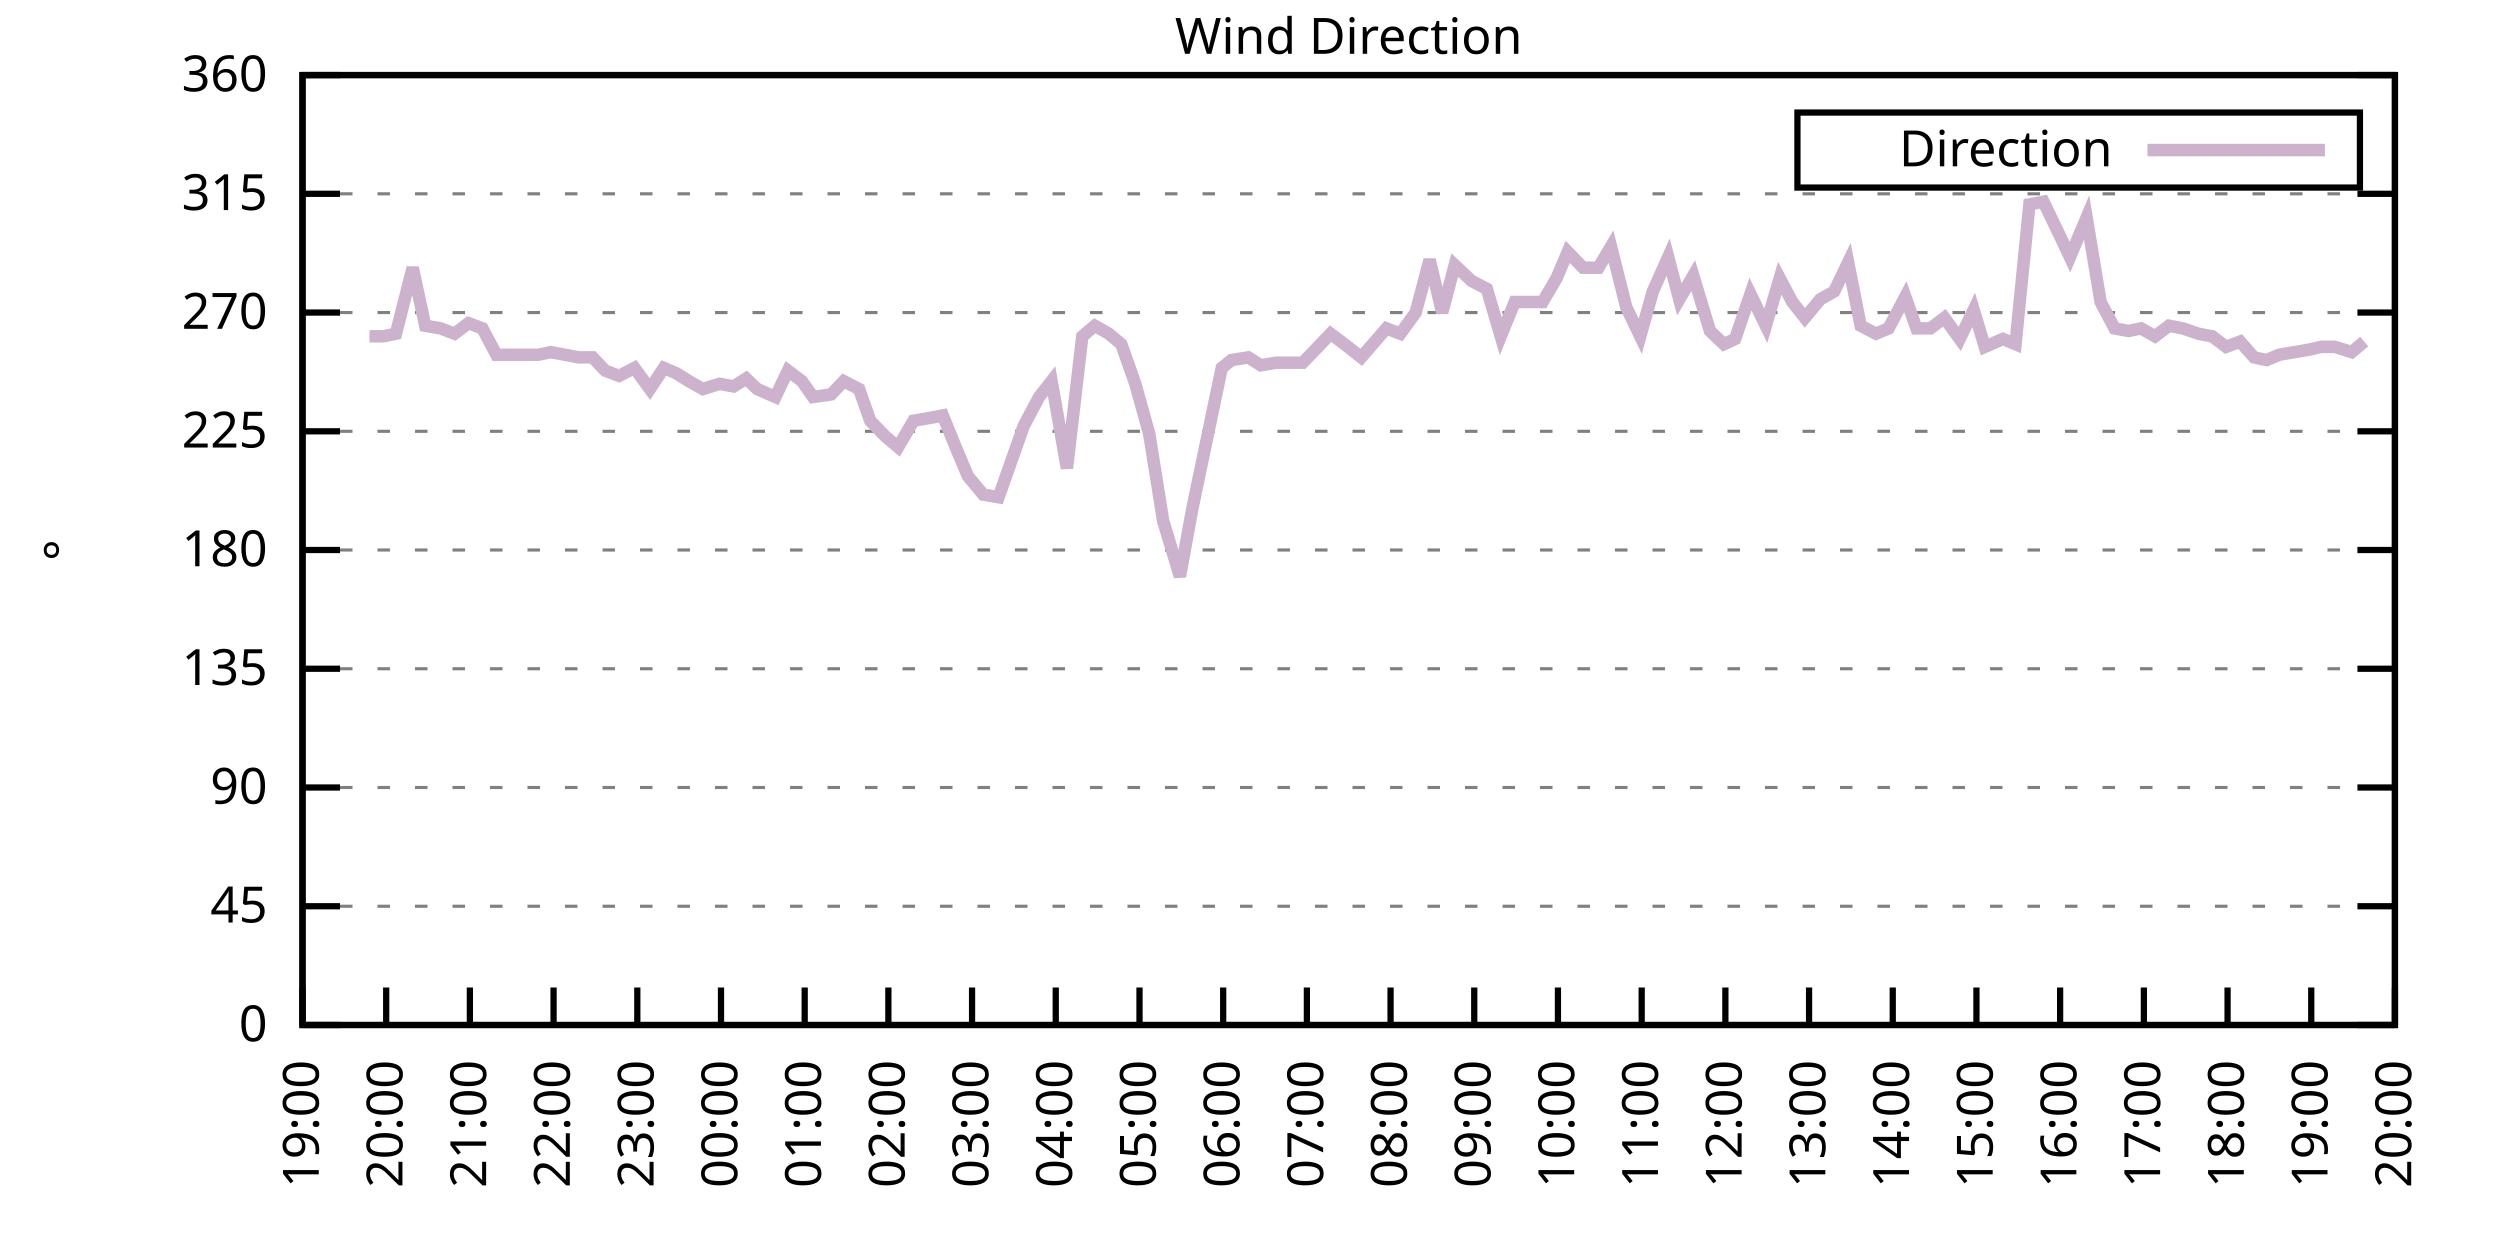
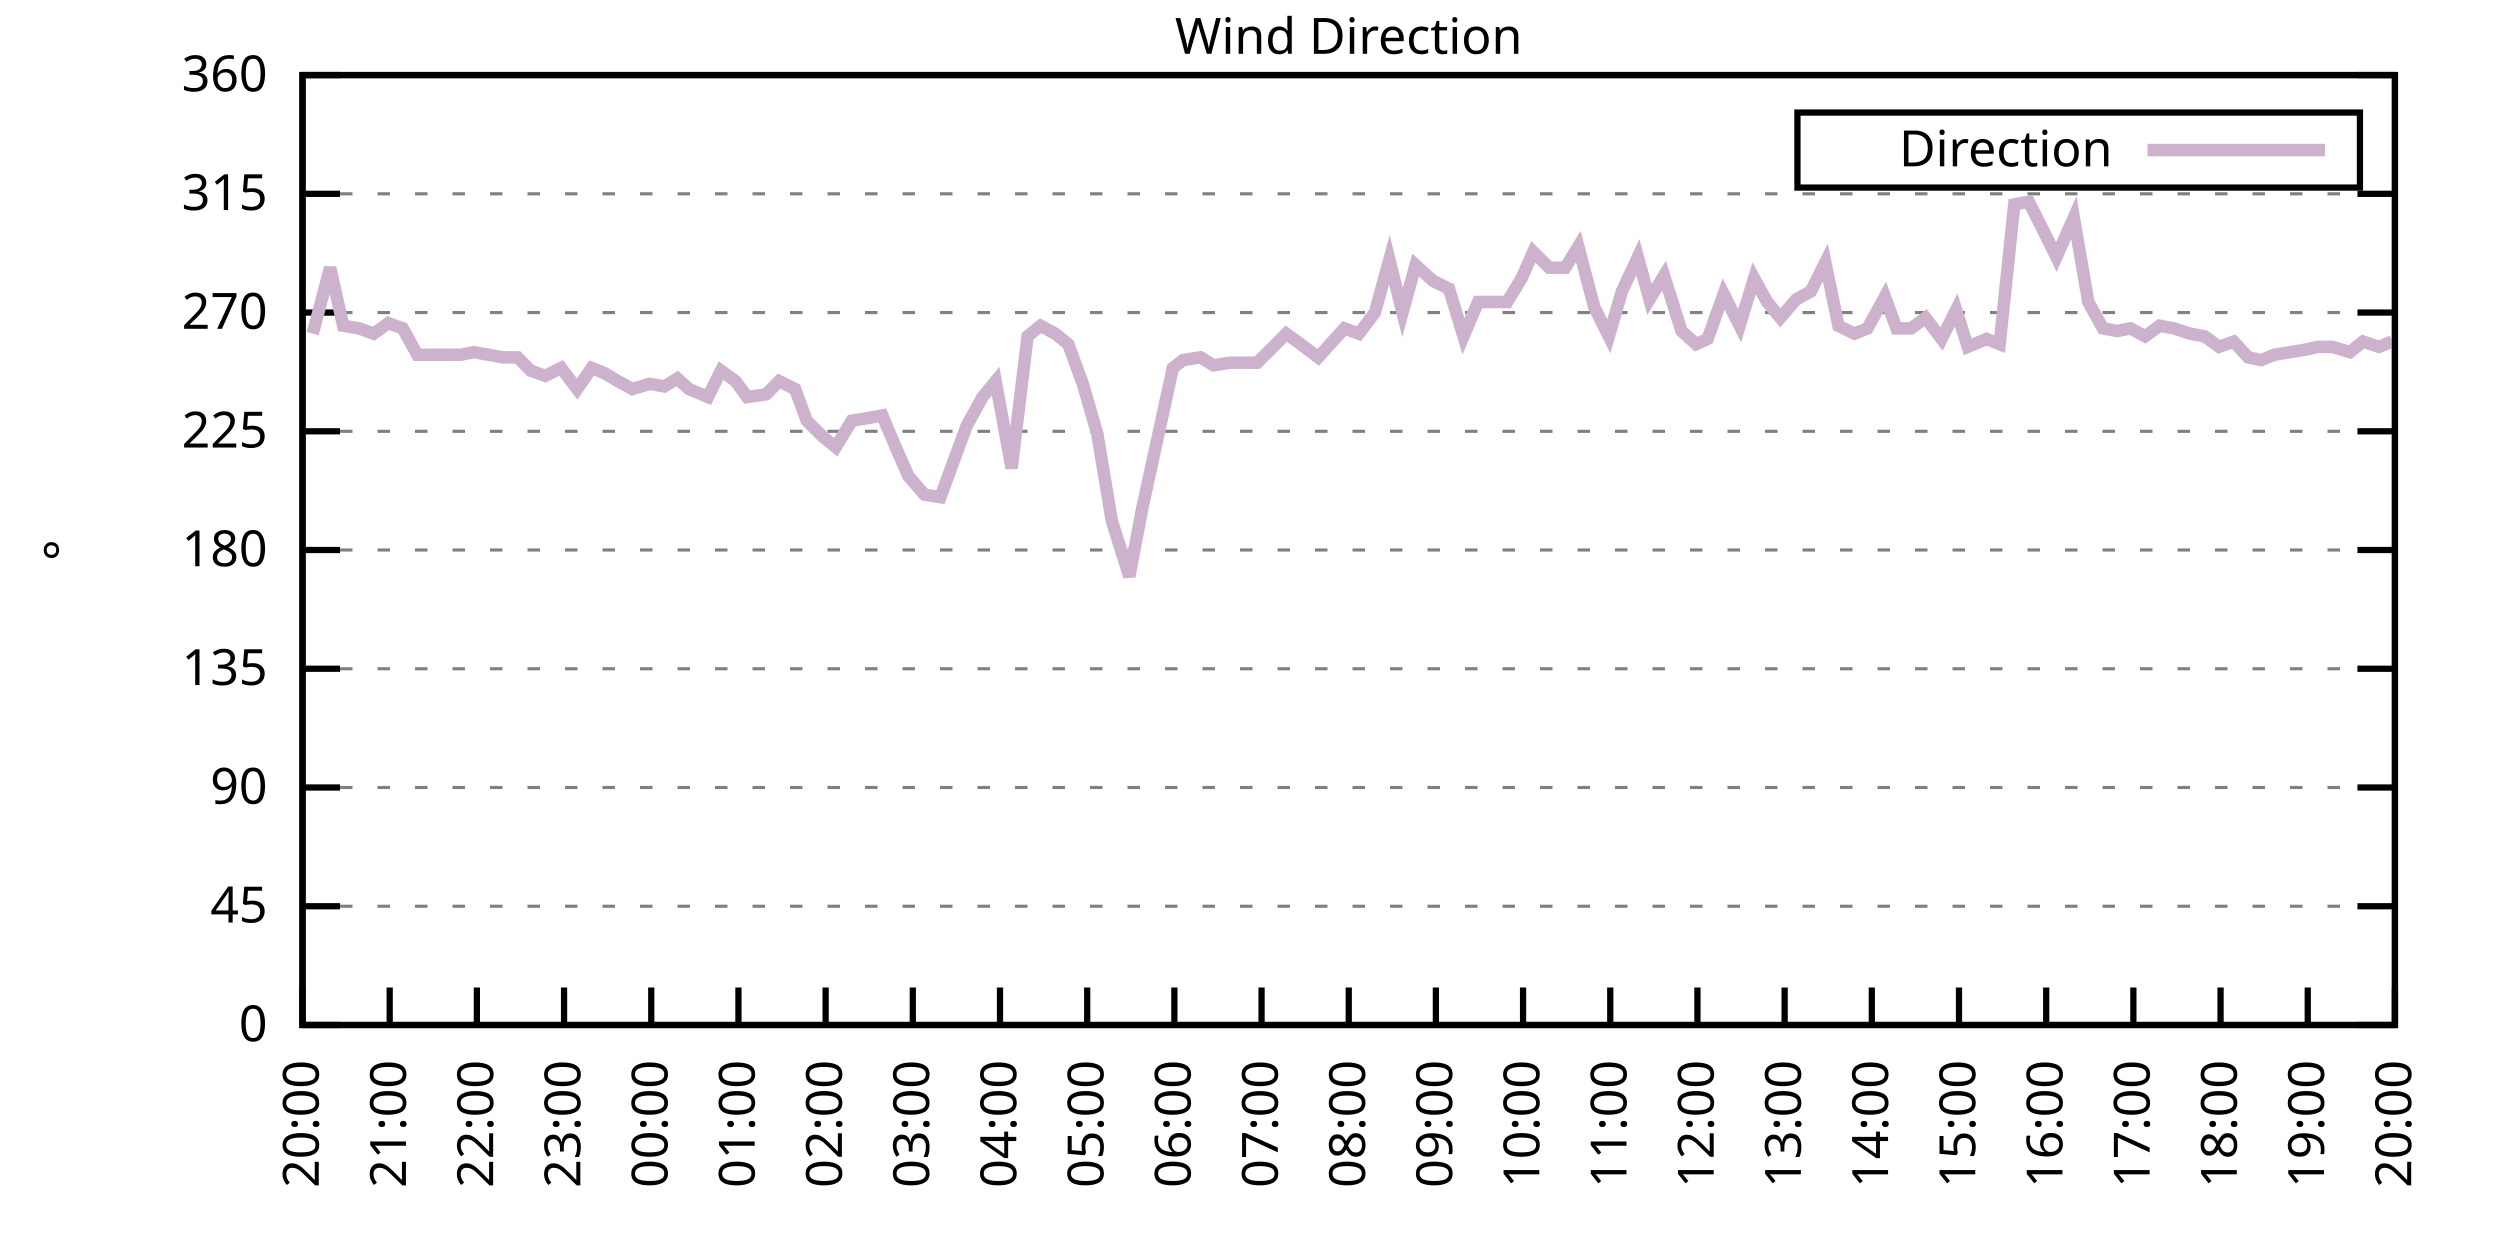
<svg xmlns="http://www.w3.org/2000/svg" xmlns:xlink="http://www.w3.org/1999/xlink" width="400" height="200" viewBox="0 0 400 200">
  <g id="gnuplot_canvas">
    <rect x="0" y="0" width="400" height="200" fill="none" />
    <defs>
      <circle id="gpDot" r="0.5" stroke-width="0.5" stroke="currentColor" />
      <path id="gpPt0" stroke-width="0.333" stroke="currentColor" d="M-1,0 h2 M0,-1 v2" />
      <path id="gpPt1" stroke-width="0.333" stroke="currentColor" d="M-1,-1 L1,1 M1,-1 L-1,1" />
      <path id="gpPt2" stroke-width="0.333" stroke="currentColor" d="M-1,0 L1,0 M0,-1 L0,1 M-1,-1 L1,1 M-1,1 L1,-1" />
      <rect id="gpPt3" stroke-width="0.333" stroke="currentColor" x="-1" y="-1" width="2" height="2" />
      <rect id="gpPt4" stroke-width="0.333" stroke="currentColor" fill="currentColor" x="-1" y="-1" width="2" height="2" />
      <circle id="gpPt5" stroke-width="0.333" stroke="currentColor" cx="0" cy="0" r="1" />
      <use xlink:href="#gpPt5" id="gpPt6" fill="currentColor" stroke="none" />
      <path id="gpPt7" stroke-width="0.333" stroke="currentColor" d="M0,-1.33 L-1.33,0.67 L1.33,0.67 z" />
      <use xlink:href="#gpPt7" id="gpPt8" fill="currentColor" stroke="none" />
      <use xlink:href="#gpPt7" id="gpPt9" stroke="currentColor" transform="rotate(180)" />
      <use xlink:href="#gpPt9" id="gpPt10" fill="currentColor" stroke="none" />
      <use xlink:href="#gpPt3" id="gpPt11" stroke="currentColor" transform="rotate(45)" />
      <use xlink:href="#gpPt11" id="gpPt12" fill="currentColor" stroke="none" />
      <path id="gpPt13" stroke-width="0.333" stroke="currentColor" d="M0,1.330 L1.265,0.411 L0.782,-1.067 L-0.782,-1.076 L-1.265,0.411 z" />
      <use xlink:href="#gpPt13" id="gpPt14" fill="currentColor" stroke="none" />
      <filter id="textbox" filterUnits="objectBoundingBox" x="0" y="0" height="1" width="1">
        <feFlood flood-color="white" flood-opacity="1" result="bgnd" />
        <feComposite in="SourceGraphic" in2="bgnd" operator="atop" />
      </filter>
      <filter id="greybox" filterUnits="objectBoundingBox" x="0" y="0" height="1" width="1">
        <feFlood flood-color="lightgrey" flood-opacity="1" result="grey" />
        <feComposite in="SourceGraphic" in2="grey" operator="atop" />
      </filter>
    </defs>
    <g fill="none" color="white" stroke="currentColor" stroke-width="1.00" stroke-linecap="butt" stroke-linejoin="miter">
</g>
    <g fill="none" color="black" stroke="currentColor" stroke-width="1.00" stroke-linecap="butt" stroke-linejoin="miter">
      <g stroke="none" shape-rendering="crispEdges">
        <polygon fill="rgb(255, 255, 255)" points="48.40,164.00 383.18,164.00 383.18,12.02 48.40,12.02 " />
      </g>
    </g>
    <g fill="none" color="black" stroke="currentColor" stroke-width="1.00" stroke-linecap="butt" stroke-linejoin="miter">
</g>
    <g fill="none" color="black" stroke="black" stroke-width="0.50" stroke-linecap="butt" stroke-linejoin="miter">
</g>
    <g fill="none" color="gray" stroke="currentColor" stroke-width="0.50" stroke-linecap="butt" stroke-linejoin="miter">
      <path stroke="gray" stroke-dasharray="2,4" class="gridline" d="M48.40,164.00 L383.19,164.00  " />
    </g>
    <g fill="none" color="gray" stroke="gray" stroke-width="1.00" stroke-linecap="butt" stroke-linejoin="miter">
</g>
    <g fill="none" color="black" stroke="currentColor" stroke-width="1.00" stroke-linecap="butt" stroke-linejoin="miter">
      <path stroke="black" d="M48.40,164.00 L54.40,164.00 M383.19,164.00 L377.19,164.00  " />
      <g transform="translate(42.80,166.60)" stroke="none" fill="black" font-family="Sans" font-size="8.00" text-anchor="end">
        <text>
          <tspan font-family="Sans"> 0</tspan>
        </text>
      </g>
    </g>
    <g fill="none" color="black" stroke="currentColor" stroke-width="1.00" stroke-linecap="butt" stroke-linejoin="miter">
</g>
    <g fill="none" color="black" stroke="black" stroke-width="0.50" stroke-linecap="butt" stroke-linejoin="miter">
</g>
    <g fill="none" color="gray" stroke="currentColor" stroke-width="0.50" stroke-linecap="butt" stroke-linejoin="miter">
      <path stroke="gray" stroke-dasharray="2,4" class="gridline" d="M48.40,145.00 L383.19,145.00  " />
    </g>
    <g fill="none" color="gray" stroke="gray" stroke-width="1.00" stroke-linecap="butt" stroke-linejoin="miter">
</g>
    <g fill="none" color="black" stroke="currentColor" stroke-width="1.00" stroke-linecap="butt" stroke-linejoin="miter">
      <path stroke="black" d="M48.40,145.00 L54.40,145.00 M383.19,145.00 L377.19,145.00  " />
      <g transform="translate(42.80,147.60)" stroke="none" fill="black" font-family="Sans" font-size="8.00" text-anchor="end">
        <text>
          <tspan font-family="Sans"> 45</tspan>
        </text>
      </g>
    </g>
    <g fill="none" color="black" stroke="currentColor" stroke-width="1.00" stroke-linecap="butt" stroke-linejoin="miter">
</g>
    <g fill="none" color="black" stroke="black" stroke-width="0.50" stroke-linecap="butt" stroke-linejoin="miter">
</g>
    <g fill="none" color="gray" stroke="currentColor" stroke-width="0.50" stroke-linecap="butt" stroke-linejoin="miter">
      <path stroke="gray" stroke-dasharray="2,4" class="gridline" d="M48.40,126.00 L383.19,126.00  " />
    </g>
    <g fill="none" color="gray" stroke="gray" stroke-width="1.00" stroke-linecap="butt" stroke-linejoin="miter">
</g>
    <g fill="none" color="black" stroke="currentColor" stroke-width="1.00" stroke-linecap="butt" stroke-linejoin="miter">
      <path stroke="black" d="M48.40,126.00 L54.40,126.00 M383.19,126.00 L377.19,126.00  " />
      <g transform="translate(42.80,128.60)" stroke="none" fill="black" font-family="Sans" font-size="8.00" text-anchor="end">
        <text>
          <tspan font-family="Sans"> 90</tspan>
        </text>
      </g>
    </g>
    <g fill="none" color="black" stroke="currentColor" stroke-width="1.00" stroke-linecap="butt" stroke-linejoin="miter">
</g>
    <g fill="none" color="black" stroke="black" stroke-width="0.50" stroke-linecap="butt" stroke-linejoin="miter">
</g>
    <g fill="none" color="gray" stroke="currentColor" stroke-width="0.50" stroke-linecap="butt" stroke-linejoin="miter">
      <path stroke="gray" stroke-dasharray="2,4" class="gridline" d="M48.40,107.00 L383.19,107.00  " />
    </g>
    <g fill="none" color="gray" stroke="gray" stroke-width="1.00" stroke-linecap="butt" stroke-linejoin="miter">
</g>
    <g fill="none" color="black" stroke="currentColor" stroke-width="1.00" stroke-linecap="butt" stroke-linejoin="miter">
      <path stroke="black" d="M48.40,107.00 L54.40,107.00 M383.19,107.00 L377.19,107.00  " />
      <g transform="translate(42.80,109.60)" stroke="none" fill="black" font-family="Sans" font-size="8.00" text-anchor="end">
        <text>
          <tspan font-family="Sans"> 135</tspan>
        </text>
      </g>
    </g>
    <g fill="none" color="black" stroke="currentColor" stroke-width="1.00" stroke-linecap="butt" stroke-linejoin="miter">
</g>
    <g fill="none" color="black" stroke="black" stroke-width="0.50" stroke-linecap="butt" stroke-linejoin="miter">
</g>
    <g fill="none" color="gray" stroke="currentColor" stroke-width="0.50" stroke-linecap="butt" stroke-linejoin="miter">
      <path stroke="gray" stroke-dasharray="2,4" class="gridline" d="M48.40,88.00 L383.19,88.00  " />
    </g>
    <g fill="none" color="gray" stroke="gray" stroke-width="1.00" stroke-linecap="butt" stroke-linejoin="miter">
</g>
    <g fill="none" color="black" stroke="currentColor" stroke-width="1.00" stroke-linecap="butt" stroke-linejoin="miter">
      <path stroke="black" d="M48.40,88.00 L54.40,88.00 M383.19,88.00 L377.19,88.00  " />
      <g transform="translate(42.80,90.60)" stroke="none" fill="black" font-family="Sans" font-size="8.00" text-anchor="end">
        <text>
          <tspan font-family="Sans"> 180</tspan>
        </text>
      </g>
    </g>
    <g fill="none" color="black" stroke="currentColor" stroke-width="1.00" stroke-linecap="butt" stroke-linejoin="miter">
</g>
    <g fill="none" color="black" stroke="black" stroke-width="0.50" stroke-linecap="butt" stroke-linejoin="miter">
</g>
    <g fill="none" color="gray" stroke="currentColor" stroke-width="0.50" stroke-linecap="butt" stroke-linejoin="miter">
      <path stroke="gray" stroke-dasharray="2,4" class="gridline" d="M48.40,69.01 L383.19,69.01  " />
    </g>
    <g fill="none" color="gray" stroke="gray" stroke-width="1.00" stroke-linecap="butt" stroke-linejoin="miter">
</g>
    <g fill="none" color="black" stroke="currentColor" stroke-width="1.00" stroke-linecap="butt" stroke-linejoin="miter">
      <path stroke="black" d="M48.40,69.01 L54.40,69.01 M383.19,69.01 L377.19,69.01  " />
      <g transform="translate(42.80,71.61)" stroke="none" fill="black" font-family="Sans" font-size="8.00" text-anchor="end">
        <text>
          <tspan font-family="Sans"> 225</tspan>
        </text>
      </g>
    </g>
    <g fill="none" color="black" stroke="currentColor" stroke-width="1.00" stroke-linecap="butt" stroke-linejoin="miter">
</g>
    <g fill="none" color="black" stroke="black" stroke-width="0.50" stroke-linecap="butt" stroke-linejoin="miter">
</g>
    <g fill="none" color="gray" stroke="currentColor" stroke-width="0.50" stroke-linecap="butt" stroke-linejoin="miter">
      <path stroke="gray" stroke-dasharray="2,4" class="gridline" d="M48.40,50.01 L383.19,50.01  " />
    </g>
    <g fill="none" color="gray" stroke="gray" stroke-width="1.00" stroke-linecap="butt" stroke-linejoin="miter">
</g>
    <g fill="none" color="black" stroke="currentColor" stroke-width="1.00" stroke-linecap="butt" stroke-linejoin="miter">
      <path stroke="black" d="M48.40,50.01 L54.40,50.01 M383.19,50.01 L377.19,50.01  " />
      <g transform="translate(42.80,52.61)" stroke="none" fill="black" font-family="Sans" font-size="8.00" text-anchor="end">
        <text>
          <tspan font-family="Sans"> 270</tspan>
        </text>
      </g>
    </g>
    <g fill="none" color="black" stroke="currentColor" stroke-width="1.00" stroke-linecap="butt" stroke-linejoin="miter">
</g>
    <g fill="none" color="black" stroke="black" stroke-width="0.50" stroke-linecap="butt" stroke-linejoin="miter">
</g>
    <g fill="none" color="gray" stroke="currentColor" stroke-width="0.50" stroke-linecap="butt" stroke-linejoin="miter">
      <path stroke="gray" stroke-dasharray="2,4" class="gridline" d="M48.40,31.01 L383.19,31.01  " />
    </g>
    <g fill="none" color="gray" stroke="gray" stroke-width="1.00" stroke-linecap="butt" stroke-linejoin="miter">
</g>
    <g fill="none" color="black" stroke="currentColor" stroke-width="1.00" stroke-linecap="butt" stroke-linejoin="miter">
      <path stroke="black" d="M48.40,31.01 L54.40,31.01 M383.19,31.01 L377.19,31.01  " />
      <g transform="translate(42.80,33.61)" stroke="none" fill="black" font-family="Sans" font-size="8.00" text-anchor="end">
        <text>
          <tspan font-family="Sans"> 315</tspan>
        </text>
      </g>
    </g>
    <g fill="none" color="black" stroke="currentColor" stroke-width="1.00" stroke-linecap="butt" stroke-linejoin="miter">
</g>
    <g fill="none" color="black" stroke="black" stroke-width="0.50" stroke-linecap="butt" stroke-linejoin="miter">
</g>
    <g fill="none" color="gray" stroke="currentColor" stroke-width="0.50" stroke-linecap="butt" stroke-linejoin="miter">
      <path stroke="gray" stroke-dasharray="2,4" class="gridline" d="M48.40,12.01 L383.19,12.01  " />
    </g>
    <g fill="none" color="gray" stroke="gray" stroke-width="1.00" stroke-linecap="butt" stroke-linejoin="miter">
</g>
    <g fill="none" color="black" stroke="currentColor" stroke-width="1.00" stroke-linecap="butt" stroke-linejoin="miter">
      <path stroke="black" d="M48.40,12.01 L54.40,12.01 M383.19,12.01 L377.19,12.01  " />
      <g transform="translate(42.80,14.61)" stroke="none" fill="black" font-family="Sans" font-size="8.00" text-anchor="end">
        <text>
          <tspan font-family="Sans"> 360</tspan>
        </text>
      </g>
    </g>
    <g fill="none" color="black" stroke="currentColor" stroke-width="1.00" stroke-linecap="butt" stroke-linejoin="miter">
      <path stroke="black" d="M48.40,164.00 L48.40,158.00  " />
      <g transform="translate(51.00,169.60) rotate(270.00)" stroke="none" fill="black" font-family="Sans" font-size="8.00" text-anchor="end">
        <text>
-           <tspan font-family="Sans">19:00</tspan>
-         </text>
-       </g>
-     </g>
-     <g fill="none" color="black" stroke="currentColor" stroke-width="1.00" stroke-linecap="butt" stroke-linejoin="miter">
-       <path stroke="black" d="M61.79,164.00 L61.79,158.00  " />
-       <g transform="translate(64.39,169.60) rotate(270.00)" stroke="none" fill="black" font-family="Sans" font-size="8.00" text-anchor="end">
-         <text>
          <tspan font-family="Sans">20:00</tspan>
        </text>
      </g>
    </g>
    <g fill="none" color="black" stroke="currentColor" stroke-width="1.00" stroke-linecap="butt" stroke-linejoin="miter">
-       <path stroke="black" d="M75.18,164.00 L75.18,158.00  " />
-       <g transform="translate(77.78,169.60) rotate(270.00)" stroke="none" fill="black" font-family="Sans" font-size="8.00" text-anchor="end">
+       <path stroke="black" d="M62.35,164.00 L62.35,158.00  " />
+       <g transform="translate(64.95,169.60) rotate(270.00)" stroke="none" fill="black" font-family="Sans" font-size="8.00" text-anchor="end">
        <text>
          <tspan font-family="Sans">21:00</tspan>
        </text>
      </g>
    </g>
    <g fill="none" color="black" stroke="currentColor" stroke-width="1.00" stroke-linecap="butt" stroke-linejoin="miter">
-       <path stroke="black" d="M88.57,164.00 L88.57,158.00  " />
-       <g transform="translate(91.17,169.60) rotate(270.00)" stroke="none" fill="black" font-family="Sans" font-size="8.00" text-anchor="end">
+       <path stroke="black" d="M76.30,164.00 L76.30,158.00  " />
+       <g transform="translate(78.90,169.60) rotate(270.00)" stroke="none" fill="black" font-family="Sans" font-size="8.00" text-anchor="end">
        <text>
          <tspan font-family="Sans">22:00</tspan>
        </text>
      </g>
    </g>
    <g fill="none" color="black" stroke="currentColor" stroke-width="1.00" stroke-linecap="butt" stroke-linejoin="miter">
-       <path stroke="black" d="M101.97,164.00 L101.97,158.00  " />
-       <g transform="translate(104.57,169.60) rotate(270.00)" stroke="none" fill="black" font-family="Sans" font-size="8.00" text-anchor="end">
+       <path stroke="black" d="M90.25,164.00 L90.25,158.00  " />
+       <g transform="translate(92.85,169.60) rotate(270.00)" stroke="none" fill="black" font-family="Sans" font-size="8.00" text-anchor="end">
        <text>
          <tspan font-family="Sans">23:00</tspan>
        </text>
      </g>
    </g>
    <g fill="none" color="black" stroke="currentColor" stroke-width="1.00" stroke-linecap="butt" stroke-linejoin="miter">
-       <path stroke="black" d="M115.36,164.00 L115.36,158.00  " />
-       <g transform="translate(117.96,169.60) rotate(270.00)" stroke="none" fill="black" font-family="Sans" font-size="8.00" text-anchor="end">
+       <path stroke="black" d="M104.20,164.00 L104.20,158.00  " />
+       <g transform="translate(106.80,169.60) rotate(270.00)" stroke="none" fill="black" font-family="Sans" font-size="8.00" text-anchor="end">
        <text>
          <tspan font-family="Sans">00:00</tspan>
        </text>
      </g>
    </g>
    <g fill="none" color="black" stroke="currentColor" stroke-width="1.00" stroke-linecap="butt" stroke-linejoin="miter">
-       <path stroke="black" d="M128.75,164.00 L128.75,158.00  " />
-       <g transform="translate(131.35,169.60) rotate(270.00)" stroke="none" fill="black" font-family="Sans" font-size="8.00" text-anchor="end">
+       <path stroke="black" d="M118.15,164.00 L118.15,158.00  " />
+       <g transform="translate(120.75,169.60) rotate(270.00)" stroke="none" fill="black" font-family="Sans" font-size="8.00" text-anchor="end">
        <text>
          <tspan font-family="Sans">01:00</tspan>
        </text>
      </g>
    </g>
    <g fill="none" color="black" stroke="currentColor" stroke-width="1.00" stroke-linecap="butt" stroke-linejoin="miter">
-       <path stroke="black" d="M142.14,164.00 L142.14,158.00  " />
-       <g transform="translate(144.74,169.60) rotate(270.00)" stroke="none" fill="black" font-family="Sans" font-size="8.00" text-anchor="end">
+       <path stroke="black" d="M132.10,164.00 L132.10,158.00  " />
+       <g transform="translate(134.70,169.60) rotate(270.00)" stroke="none" fill="black" font-family="Sans" font-size="8.00" text-anchor="end">
        <text>
          <tspan font-family="Sans">02:00</tspan>
        </text>
      </g>
    </g>
    <g fill="none" color="black" stroke="currentColor" stroke-width="1.00" stroke-linecap="butt" stroke-linejoin="miter">
-       <path stroke="black" d="M155.53,164.00 L155.53,158.00  " />
-       <g transform="translate(158.13,169.60) rotate(270.00)" stroke="none" fill="black" font-family="Sans" font-size="8.00" text-anchor="end">
+       <path stroke="black" d="M146.05,164.00 L146.05,158.00  " />
+       <g transform="translate(148.65,169.60) rotate(270.00)" stroke="none" fill="black" font-family="Sans" font-size="8.00" text-anchor="end">
        <text>
          <tspan font-family="Sans">03:00</tspan>
        </text>
      </g>
    </g>
    <g fill="none" color="black" stroke="currentColor" stroke-width="1.00" stroke-linecap="butt" stroke-linejoin="miter">
-       <path stroke="black" d="M168.92,164.00 L168.92,158.00  " />
-       <g transform="translate(171.52,169.60) rotate(270.00)" stroke="none" fill="black" font-family="Sans" font-size="8.00" text-anchor="end">
+       <path stroke="black" d="M160.00,164.00 L160.00,158.00  " />
+       <g transform="translate(162.60,169.60) rotate(270.00)" stroke="none" fill="black" font-family="Sans" font-size="8.00" text-anchor="end">
        <text>
          <tspan font-family="Sans">04:00</tspan>
        </text>
      </g>
    </g>
    <g fill="none" color="black" stroke="currentColor" stroke-width="1.00" stroke-linecap="butt" stroke-linejoin="miter">
-       <path stroke="black" d="M182.32,164.00 L182.32,158.00  " />
-       <g transform="translate(184.92,169.60) rotate(270.00)" stroke="none" fill="black" font-family="Sans" font-size="8.00" text-anchor="end">
+       <path stroke="black" d="M173.95,164.00 L173.95,158.00  " />
+       <g transform="translate(176.55,169.60) rotate(270.00)" stroke="none" fill="black" font-family="Sans" font-size="8.00" text-anchor="end">
        <text>
          <tspan font-family="Sans">05:00</tspan>
        </text>
      </g>
    </g>
    <g fill="none" color="black" stroke="currentColor" stroke-width="1.00" stroke-linecap="butt" stroke-linejoin="miter">
-       <path stroke="black" d="M195.71,164.00 L195.71,158.00  " />
-       <g transform="translate(198.31,169.60) rotate(270.00)" stroke="none" fill="black" font-family="Sans" font-size="8.00" text-anchor="end">
+       <path stroke="black" d="M187.90,164.00 L187.90,158.00  " />
+       <g transform="translate(190.50,169.60) rotate(270.00)" stroke="none" fill="black" font-family="Sans" font-size="8.00" text-anchor="end">
        <text>
          <tspan font-family="Sans">06:00</tspan>
        </text>
      </g>
    </g>
    <g fill="none" color="black" stroke="currentColor" stroke-width="1.00" stroke-linecap="butt" stroke-linejoin="miter">
-       <path stroke="black" d="M209.10,164.00 L209.10,158.00  " />
-       <g transform="translate(211.70,169.60) rotate(270.00)" stroke="none" fill="black" font-family="Sans" font-size="8.00" text-anchor="end">
+       <path stroke="black" d="M201.85,164.00 L201.85,158.00  " />
+       <g transform="translate(204.45,169.60) rotate(270.00)" stroke="none" fill="black" font-family="Sans" font-size="8.00" text-anchor="end">
        <text>
          <tspan font-family="Sans">07:00</tspan>
        </text>
      </g>
    </g>
    <g fill="none" color="black" stroke="currentColor" stroke-width="1.00" stroke-linecap="butt" stroke-linejoin="miter">
-       <path stroke="black" d="M222.49,164.00 L222.49,158.00  " />
-       <g transform="translate(225.09,169.60) rotate(270.00)" stroke="none" fill="black" font-family="Sans" font-size="8.00" text-anchor="end">
+       <path stroke="black" d="M215.80,164.00 L215.80,158.00  " />
+       <g transform="translate(218.40,169.60) rotate(270.00)" stroke="none" fill="black" font-family="Sans" font-size="8.00" text-anchor="end">
        <text>
          <tspan font-family="Sans">08:00</tspan>
        </text>
      </g>
    </g>
    <g fill="none" color="black" stroke="currentColor" stroke-width="1.00" stroke-linecap="butt" stroke-linejoin="miter">
-       <path stroke="black" d="M235.88,164.00 L235.88,158.00  " />
-       <g transform="translate(238.48,169.60) rotate(270.00)" stroke="none" fill="black" font-family="Sans" font-size="8.00" text-anchor="end">
+       <path stroke="black" d="M229.74,164.00 L229.74,158.00  " />
+       <g transform="translate(232.34,169.60) rotate(270.00)" stroke="none" fill="black" font-family="Sans" font-size="8.00" text-anchor="end">
        <text>
          <tspan font-family="Sans">09:00</tspan>
        </text>
      </g>
    </g>
    <g fill="none" color="black" stroke="currentColor" stroke-width="1.00" stroke-linecap="butt" stroke-linejoin="miter">
-       <path stroke="black" d="M249.27,164.00 L249.27,158.00  " />
-       <g transform="translate(251.87,169.60) rotate(270.00)" stroke="none" fill="black" font-family="Sans" font-size="8.00" text-anchor="end">
+       <path stroke="black" d="M243.69,164.00 L243.69,158.00  " />
+       <g transform="translate(246.29,169.60) rotate(270.00)" stroke="none" fill="black" font-family="Sans" font-size="8.00" text-anchor="end">
        <text>
          <tspan font-family="Sans">10:00</tspan>
        </text>
      </g>
    </g>
    <g fill="none" color="black" stroke="currentColor" stroke-width="1.00" stroke-linecap="butt" stroke-linejoin="miter">
-       <path stroke="black" d="M262.67,164.00 L262.67,158.00  " />
-       <g transform="translate(265.27,169.60) rotate(270.00)" stroke="none" fill="black" font-family="Sans" font-size="8.00" text-anchor="end">
+       <path stroke="black" d="M257.64,164.00 L257.64,158.00  " />
+       <g transform="translate(260.24,169.60) rotate(270.00)" stroke="none" fill="black" font-family="Sans" font-size="8.00" text-anchor="end">
        <text>
          <tspan font-family="Sans">11:00</tspan>
        </text>
      </g>
    </g>
    <g fill="none" color="black" stroke="currentColor" stroke-width="1.00" stroke-linecap="butt" stroke-linejoin="miter">
-       <path stroke="black" d="M276.06,164.00 L276.06,158.00  " />
-       <g transform="translate(278.66,169.60) rotate(270.00)" stroke="none" fill="black" font-family="Sans" font-size="8.00" text-anchor="end">
+       <path stroke="black" d="M271.59,164.00 L271.59,158.00  " />
+       <g transform="translate(274.19,169.60) rotate(270.00)" stroke="none" fill="black" font-family="Sans" font-size="8.00" text-anchor="end">
        <text>
          <tspan font-family="Sans">12:00</tspan>
        </text>
      </g>
    </g>
    <g fill="none" color="black" stroke="currentColor" stroke-width="1.00" stroke-linecap="butt" stroke-linejoin="miter">
-       <path stroke="black" d="M289.45,164.00 L289.45,158.00  " />
-       <g transform="translate(292.05,169.60) rotate(270.00)" stroke="none" fill="black" font-family="Sans" font-size="8.00" text-anchor="end">
+       <path stroke="black" d="M285.54,164.00 L285.54,158.00  " />
+       <g transform="translate(288.14,169.60) rotate(270.00)" stroke="none" fill="black" font-family="Sans" font-size="8.00" text-anchor="end">
        <text>
          <tspan font-family="Sans">13:00</tspan>
        </text>
      </g>
    </g>
    <g fill="none" color="black" stroke="currentColor" stroke-width="1.00" stroke-linecap="butt" stroke-linejoin="miter">
-       <path stroke="black" d="M302.84,164.00 L302.84,158.00  " />
-       <g transform="translate(305.44,169.60) rotate(270.00)" stroke="none" fill="black" font-family="Sans" font-size="8.00" text-anchor="end">
+       <path stroke="black" d="M299.49,164.00 L299.49,158.00  " />
+       <g transform="translate(302.09,169.60) rotate(270.00)" stroke="none" fill="black" font-family="Sans" font-size="8.00" text-anchor="end">
        <text>
          <tspan font-family="Sans">14:00</tspan>
        </text>
      </g>
    </g>
    <g fill="none" color="black" stroke="currentColor" stroke-width="1.00" stroke-linecap="butt" stroke-linejoin="miter">
-       <path stroke="black" d="M316.23,164.00 L316.23,158.00  " />
-       <g transform="translate(318.83,169.60) rotate(270.00)" stroke="none" fill="black" font-family="Sans" font-size="8.00" text-anchor="end">
+       <path stroke="black" d="M313.44,164.00 L313.44,158.00  " />
+       <g transform="translate(316.04,169.60) rotate(270.00)" stroke="none" fill="black" font-family="Sans" font-size="8.00" text-anchor="end">
        <text>
          <tspan font-family="Sans">15:00</tspan>
        </text>
      </g>
    </g>
    <g fill="none" color="black" stroke="currentColor" stroke-width="1.00" stroke-linecap="butt" stroke-linejoin="miter">
-       <path stroke="black" d="M329.62,164.00 L329.62,158.00  " />
-       <g transform="translate(332.22,169.60) rotate(270.00)" stroke="none" fill="black" font-family="Sans" font-size="8.00" text-anchor="end">
+       <path stroke="black" d="M327.39,164.00 L327.39,158.00  " />
+       <g transform="translate(329.99,169.60) rotate(270.00)" stroke="none" fill="black" font-family="Sans" font-size="8.00" text-anchor="end">
        <text>
          <tspan font-family="Sans">16:00</tspan>
        </text>
      </g>
    </g>
    <g fill="none" color="black" stroke="currentColor" stroke-width="1.00" stroke-linecap="butt" stroke-linejoin="miter">
-       <path stroke="black" d="M343.02,164.00 L343.02,158.00  " />
-       <g transform="translate(345.62,169.60) rotate(270.00)" stroke="none" fill="black" font-family="Sans" font-size="8.00" text-anchor="end">
+       <path stroke="black" d="M341.34,164.00 L341.34,158.00  " />
+       <g transform="translate(343.94,169.60) rotate(270.00)" stroke="none" fill="black" font-family="Sans" font-size="8.00" text-anchor="end">
        <text>
          <tspan font-family="Sans">17:00</tspan>
        </text>
      </g>
    </g>
    <g fill="none" color="black" stroke="currentColor" stroke-width="1.00" stroke-linecap="butt" stroke-linejoin="miter">
-       <path stroke="black" d="M356.41,164.00 L356.41,158.00  " />
-       <g transform="translate(359.01,169.60) rotate(270.00)" stroke="none" fill="black" font-family="Sans" font-size="8.00" text-anchor="end">
+       <path stroke="black" d="M355.29,164.00 L355.29,158.00  " />
+       <g transform="translate(357.89,169.60) rotate(270.00)" stroke="none" fill="black" font-family="Sans" font-size="8.00" text-anchor="end">
        <text>
          <tspan font-family="Sans">18:00</tspan>
        </text>
      </g>
    </g>
    <g fill="none" color="black" stroke="currentColor" stroke-width="1.00" stroke-linecap="butt" stroke-linejoin="miter">
-       <path stroke="black" d="M369.80,164.00 L369.80,158.00  " />
-       <g transform="translate(372.40,169.60) rotate(270.00)" stroke="none" fill="black" font-family="Sans" font-size="8.00" text-anchor="end">
+       <path stroke="black" d="M369.24,164.00 L369.24,158.00  " />
+       <g transform="translate(371.84,169.60) rotate(270.00)" stroke="none" fill="black" font-family="Sans" font-size="8.00" text-anchor="end">
        <text>
          <tspan font-family="Sans">19:00</tspan>
        </text>
      </g>
    </g>
    <g fill="none" color="black" stroke="currentColor" stroke-width="1.00" stroke-linecap="butt" stroke-linejoin="miter">
      <path stroke="black" d="M383.19,164.00 L383.19,158.00  " />
      <g transform="translate(385.79,169.60) rotate(270.00)" stroke="none" fill="black" font-family="Sans" font-size="8.00" text-anchor="end">
        <text>
          <tspan font-family="Sans">20:00</tspan>
        </text>
      </g>
    </g>
    <g fill="none" color="black" stroke="currentColor" stroke-width="1.00" stroke-linecap="butt" stroke-linejoin="miter">
</g>
    <g fill="none" color="black" stroke="currentColor" stroke-width="1.00" stroke-linecap="butt" stroke-linejoin="miter">
      <path stroke="black" d="M48.40,12.01 L48.40,164.00 L383.19,164.00 L383.19,12.01 L48.40,12.01 Z  " />
    </g>
    <g fill="none" color="black" stroke="currentColor" stroke-width="1.00" stroke-linecap="butt" stroke-linejoin="miter">
</g>
    <g fill="none" color="black" stroke="currentColor" stroke-width="1.00" stroke-linecap="butt" stroke-linejoin="miter">
      <path stroke="black" d="M287.59,30.01 L287.59,18.01 L377.59,18.01 L377.59,30.01 L287.59,30.01 Z  " />
    </g>
    <g id="Wind_direction_plot_1">
      <g fill="none" color="white" stroke="black" stroke-width="2.00" stroke-linecap="butt" stroke-linejoin="miter">
</g>
      <g fill="none" color="black" stroke="currentColor" stroke-width="2.00" stroke-linecap="butt" stroke-linejoin="miter">
        <g transform="translate(337.99,26.61)" stroke="none" fill="black" font-family="Sans" font-size="8.00" text-anchor="end">
          <text>
            <tspan font-family="Sans">Direction</tspan>
          </text>
        </g>
      </g>
      <g fill="none" color="black" stroke="currentColor" stroke-width="2.00" stroke-linecap="butt" stroke-linejoin="miter">
-         <path stroke="rgb(204, 178, 204)" d="M343.59,24.01 L371.99,24.01 M59.11,53.81 L61.35,53.81 L63.35,53.39 L66.03,42.83 L68.04,52.12 L70.50,52.54   L72.73,53.39 L74.96,51.70 L77.19,52.54 L79.42,56.76 L81.66,56.76 L83.66,56.76 L86.12,56.76 L88.13,56.34   L90.36,56.76 L92.59,57.18 L94.82,57.18 L96.83,59.30 L99.06,60.14 L101.52,58.87 L103.98,62.25 L106.21,58.87   L108.22,59.72 L110.22,60.98 L112.46,62.25 L115.13,61.41 L117.37,61.83 L119.38,60.56 L121.16,62.25 L124.06,63.52   L126.07,59.30 L128.30,60.98 L130.09,63.52 L132.99,63.10 L135.00,60.98 L137.45,62.25 L139.24,67.32 L141.69,69.85   L143.70,71.54 L146.16,67.32 L148.61,66.90 L150.85,66.47 L153.08,71.96 L154.86,76.18 L157.32,79.14 L159.77,79.56   L161.56,74.49 L163.79,68.16 L166.25,63.52 L168.25,60.98 L170.71,74.92 L173.17,53.81 L175.17,52.12 L177.41,53.39   L179.41,55.07 L181.65,61.41 L183.88,69.43 L186.11,83.36 L188.79,92.23 L190.80,81.25 L195.48,58.87 L197.05,57.61   L199.73,57.18 L201.73,58.45 L204.19,58.03 L206.42,58.03 L208.43,58.03 L210.88,55.50 L212.89,53.39 L215.13,55.07   L217.80,57.18 L221.82,52.54 L224.05,53.39 L226.51,50.01 L228.74,41.56 L230.75,50.01 L232.76,42.41 L235.44,44.94   L237.89,46.21 L240.12,53.81 L242.36,48.32 L244.59,48.32 L246.82,48.32 L249.05,44.52 L250.84,40.30 L253.29,42.83   L255.75,42.83 L257.76,39.45 L260.21,49.16 L262.44,53.81 L264.45,46.63 L266.91,41.14 L268.69,47.90 L270.92,44.10   L273.60,52.96 L275.83,55.07 L277.62,54.23 L280.07,47.05 L282.53,52.12 L284.76,44.52 L286.77,48.32 L288.78,50.85   L291.23,47.90 L293.47,46.63 L295.70,41.99 L297.71,52.12 L300.16,53.39 L302.17,52.54 L304.85,47.47 L306.63,52.54   L308.87,52.54 L311.10,50.85 L313.55,54.23 L315.79,49.59 L317.57,55.50 L320.47,54.23 L322.48,55.07 L324.71,32.70   L326.95,32.28 L329.40,37.34 L331.19,41.14 L333.86,34.81 L336.10,48.32 L338.33,52.54 L340.56,52.96 L342.57,52.54   L344.80,53.81 L347.03,52.12 L349.26,52.54 L351.72,53.39 L353.95,53.81 L356.18,55.50 L358.42,54.65 L360.65,57.18   L362.66,57.61 L364.66,56.76 L367.12,56.34 L369.58,55.92 L371.36,55.50 L373.59,55.50 L376.27,56.34 L378.28,54.65    " />
+         <path stroke="rgb(204, 178, 204)" d="M343.59,24.01 L371.99,24.01 M50.03,53.39 L52.82,42.83 L54.91,52.12 L57.47,52.54 L59.79,53.39 L62.12,51.70   L64.44,52.54 L66.77,56.76 L69.09,56.76 L71.18,56.76 L73.74,56.76 L75.83,56.34 L78.16,56.76 L80.48,57.18   L82.81,57.18 L84.90,59.30 L87.23,60.14 L89.78,58.87 L92.34,62.25 L94.67,58.87 L96.76,59.72 L98.85,60.98   L101.18,62.25 L103.97,61.41 L106.29,61.83 L108.38,60.56 L110.24,62.25 L113.27,63.52 L115.36,59.30 L117.68,60.98   L119.54,63.52 L122.57,63.10 L124.66,60.98 L127.22,62.25 L129.08,67.32 L131.63,69.85 L133.72,71.54 L136.28,67.32   L138.84,66.90 L141.16,66.47 L143.49,71.96 L145.35,76.18 L147.91,79.14 L150.46,79.56 L152.32,74.49 L154.65,68.16   L157.21,63.52 L159.30,60.98 L161.86,74.92 L164.41,53.81 L166.51,52.12 L168.83,53.39 L170.92,55.07 L173.25,61.41   L175.57,69.43 L177.90,83.36 L180.69,92.23 L182.78,81.25 L187.66,58.87 L189.29,57.61 L192.08,57.18 L194.17,58.45   L196.73,58.03 L199.06,58.03 L201.15,58.03 L203.71,55.50 L205.80,53.39 L208.12,55.07 L210.91,57.18 L215.10,52.54   L217.42,53.39 L219.98,50.01 L222.30,41.56 L224.40,50.01 L226.49,42.41 L229.28,44.94 L231.84,46.21 L234.16,53.81   L236.49,48.32 L238.81,48.32 L241.14,48.32 L243.46,44.52 L245.32,40.30 L247.88,42.83 L250.44,42.83 L252.53,39.45   L255.09,49.16 L257.41,53.81 L259.50,46.63 L262.06,41.14 L263.92,47.90 L266.25,44.10 L269.04,52.96 L271.36,55.07   L273.22,54.23 L275.78,47.05 L278.34,52.12 L280.66,44.52 L282.75,48.32 L284.85,50.85 L287.40,47.90 L289.73,46.63   L292.05,41.99 L294.15,52.12 L296.70,53.39 L298.80,52.54 L301.58,47.47 L303.44,52.54 L305.77,52.54 L308.09,50.85   L310.65,54.23 L312.98,49.59 L314.84,55.50 L317.86,54.23 L319.95,55.07 L322.28,32.70 L324.60,32.28 L327.16,37.34   L329.02,41.14 L331.81,34.81 L334.13,48.32 L336.46,52.54 L338.78,52.96 L340.88,52.54 L343.20,53.81 L345.53,52.12   L347.85,52.54 L350.41,53.39 L352.73,53.81 L355.06,55.50 L357.38,54.65 L359.71,57.18 L361.80,57.61 L363.89,56.76   L366.45,56.34 L369.01,55.92 L370.87,55.50 L373.19,55.50 L375.98,56.34 L378.08,54.65 L380.63,55.50 L382.73,54.65    " />
      </g>
    </g>
    <g fill="none" color="black" stroke="currentColor" stroke-width="2.00" stroke-linecap="butt" stroke-linejoin="miter">
</g>
    <g fill="none" color="black" stroke="black" stroke-width="1.00" stroke-linecap="butt" stroke-linejoin="miter">
</g>
    <g fill="none" color="black" stroke="currentColor" stroke-width="1.00" stroke-linecap="butt" stroke-linejoin="miter">
      <path stroke="black" d="M48.40,12.01 L48.40,164.00 L383.19,164.00 L383.19,12.01 L48.40,12.01 Z  " />
      <g transform="translate(12.80,88.01) rotate(270.00)" stroke="none" fill="black" font-family="Sans" font-size="8.00" text-anchor="middle">
        <text>
          <tspan font-family="Sans">°</tspan>
        </text>
      </g>
    </g>
    <g fill="none" color="black" stroke="currentColor" stroke-width="1.00" stroke-linecap="butt" stroke-linejoin="miter">
</g>
    <g fill="none" color="black" stroke="currentColor" stroke-width="1.00" stroke-linecap="butt" stroke-linejoin="miter">
      <g transform="translate(215.79,8.61)" stroke="none" fill="black" font-family="Sans" font-size="8.00" text-anchor="middle">
        <text>
          <tspan font-family="Sans">Wind Direction</tspan>
        </text>
      </g>
    </g>
    <g fill="none" color="black" stroke="currentColor" stroke-width="1.00" stroke-linecap="butt" stroke-linejoin="miter">
</g>
  </g>
</svg>
